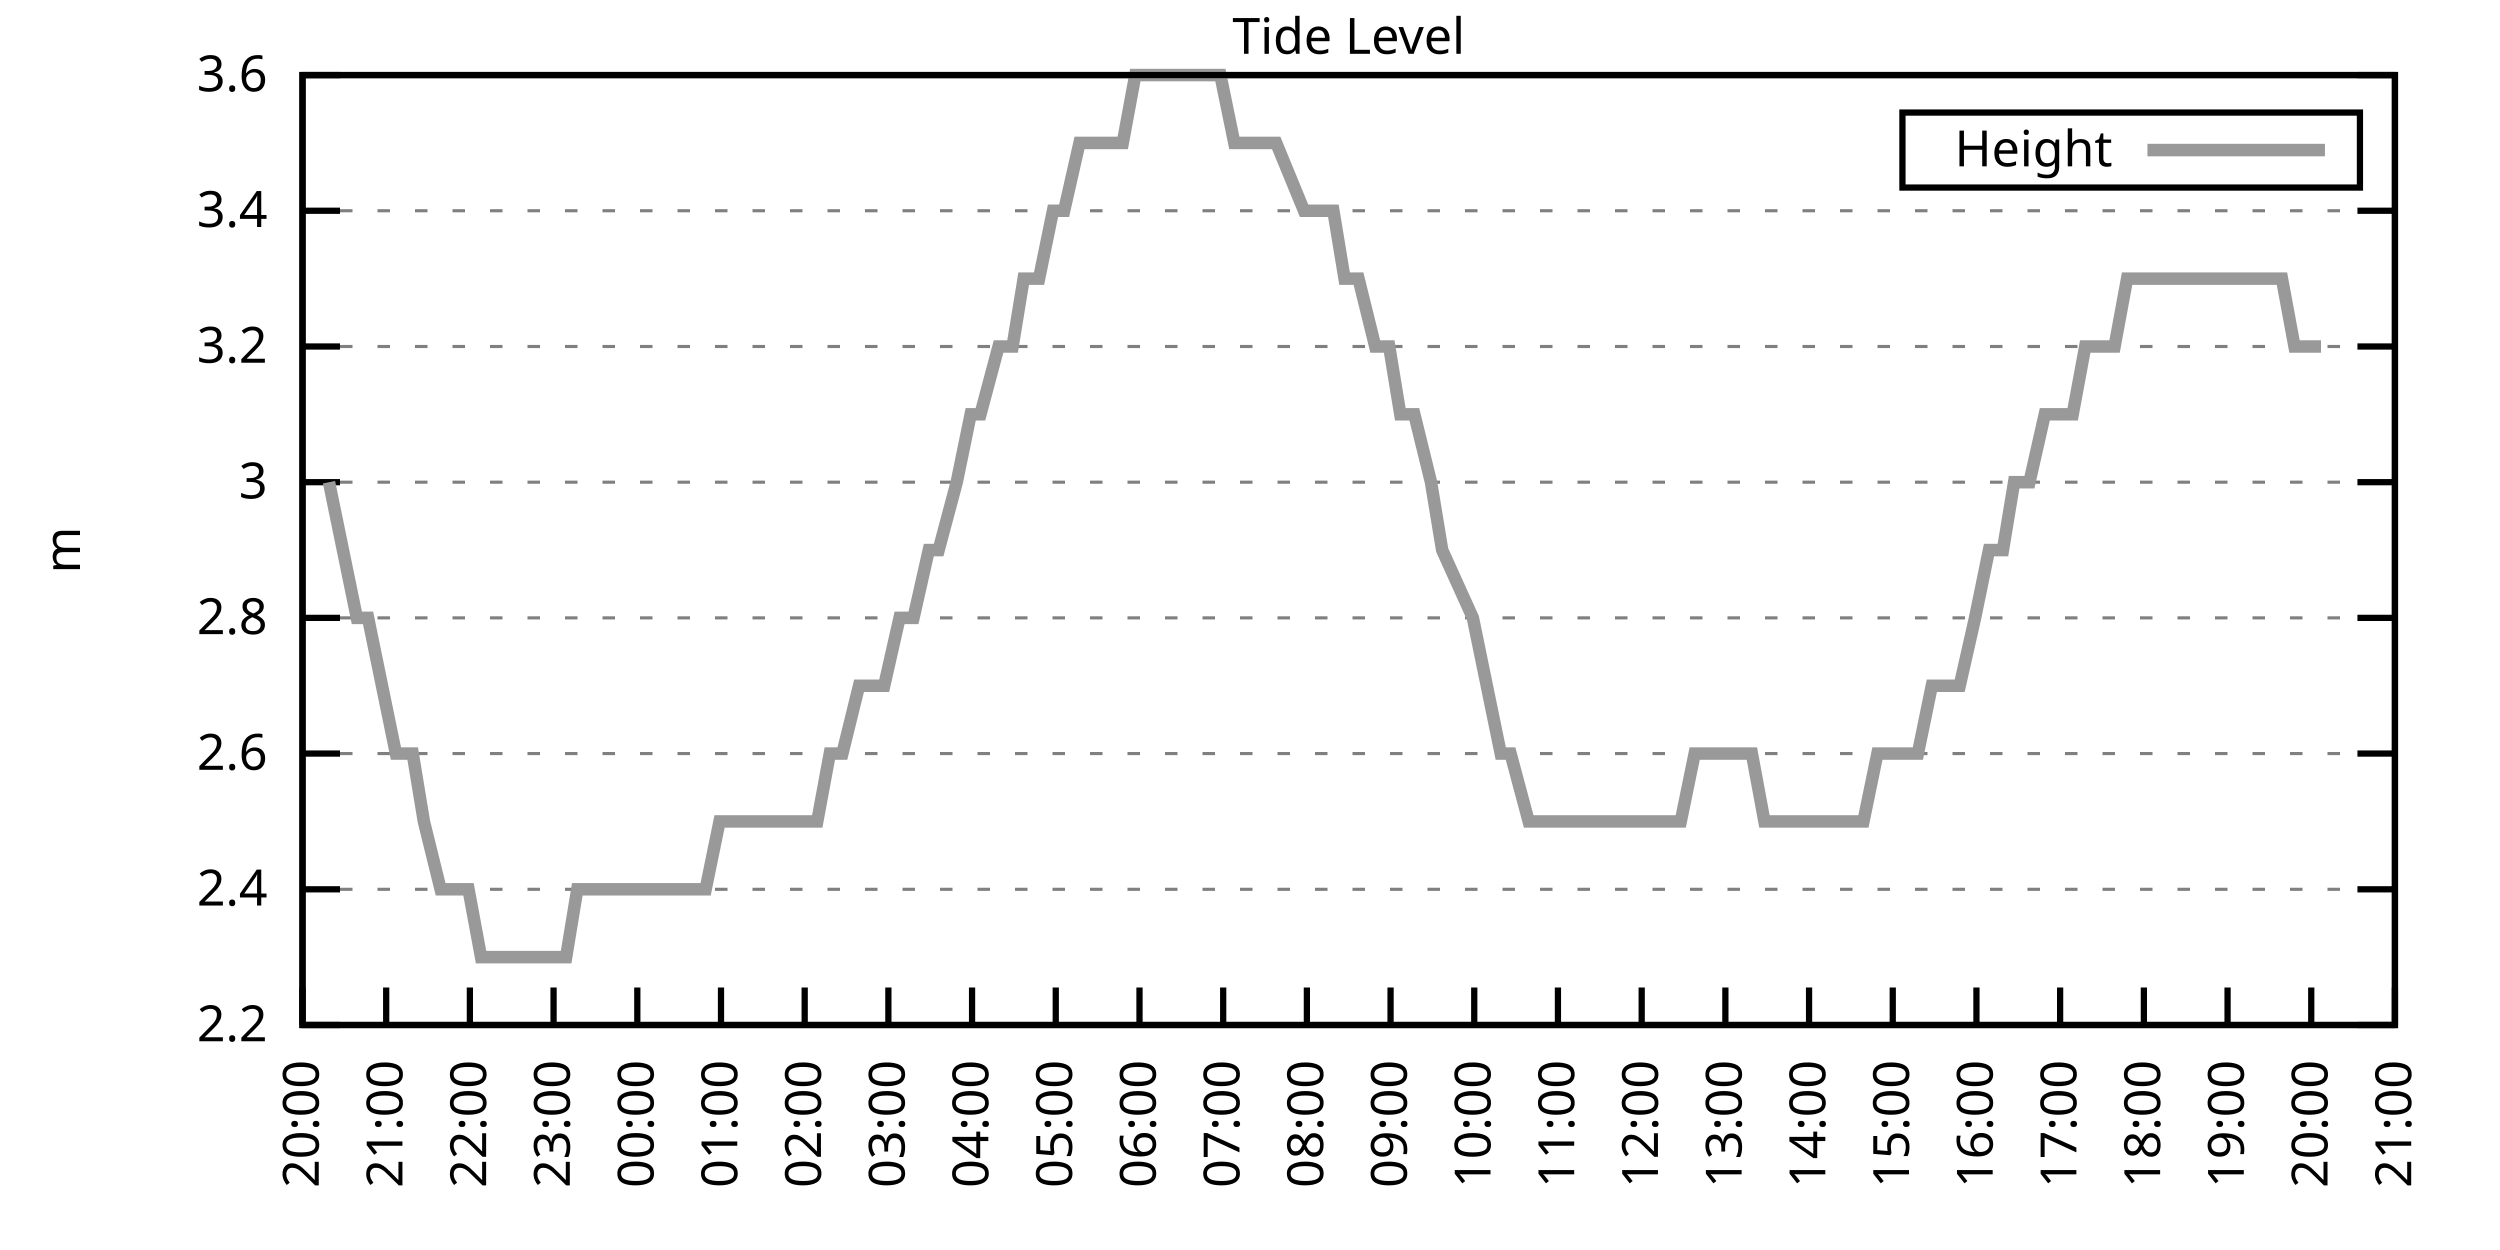
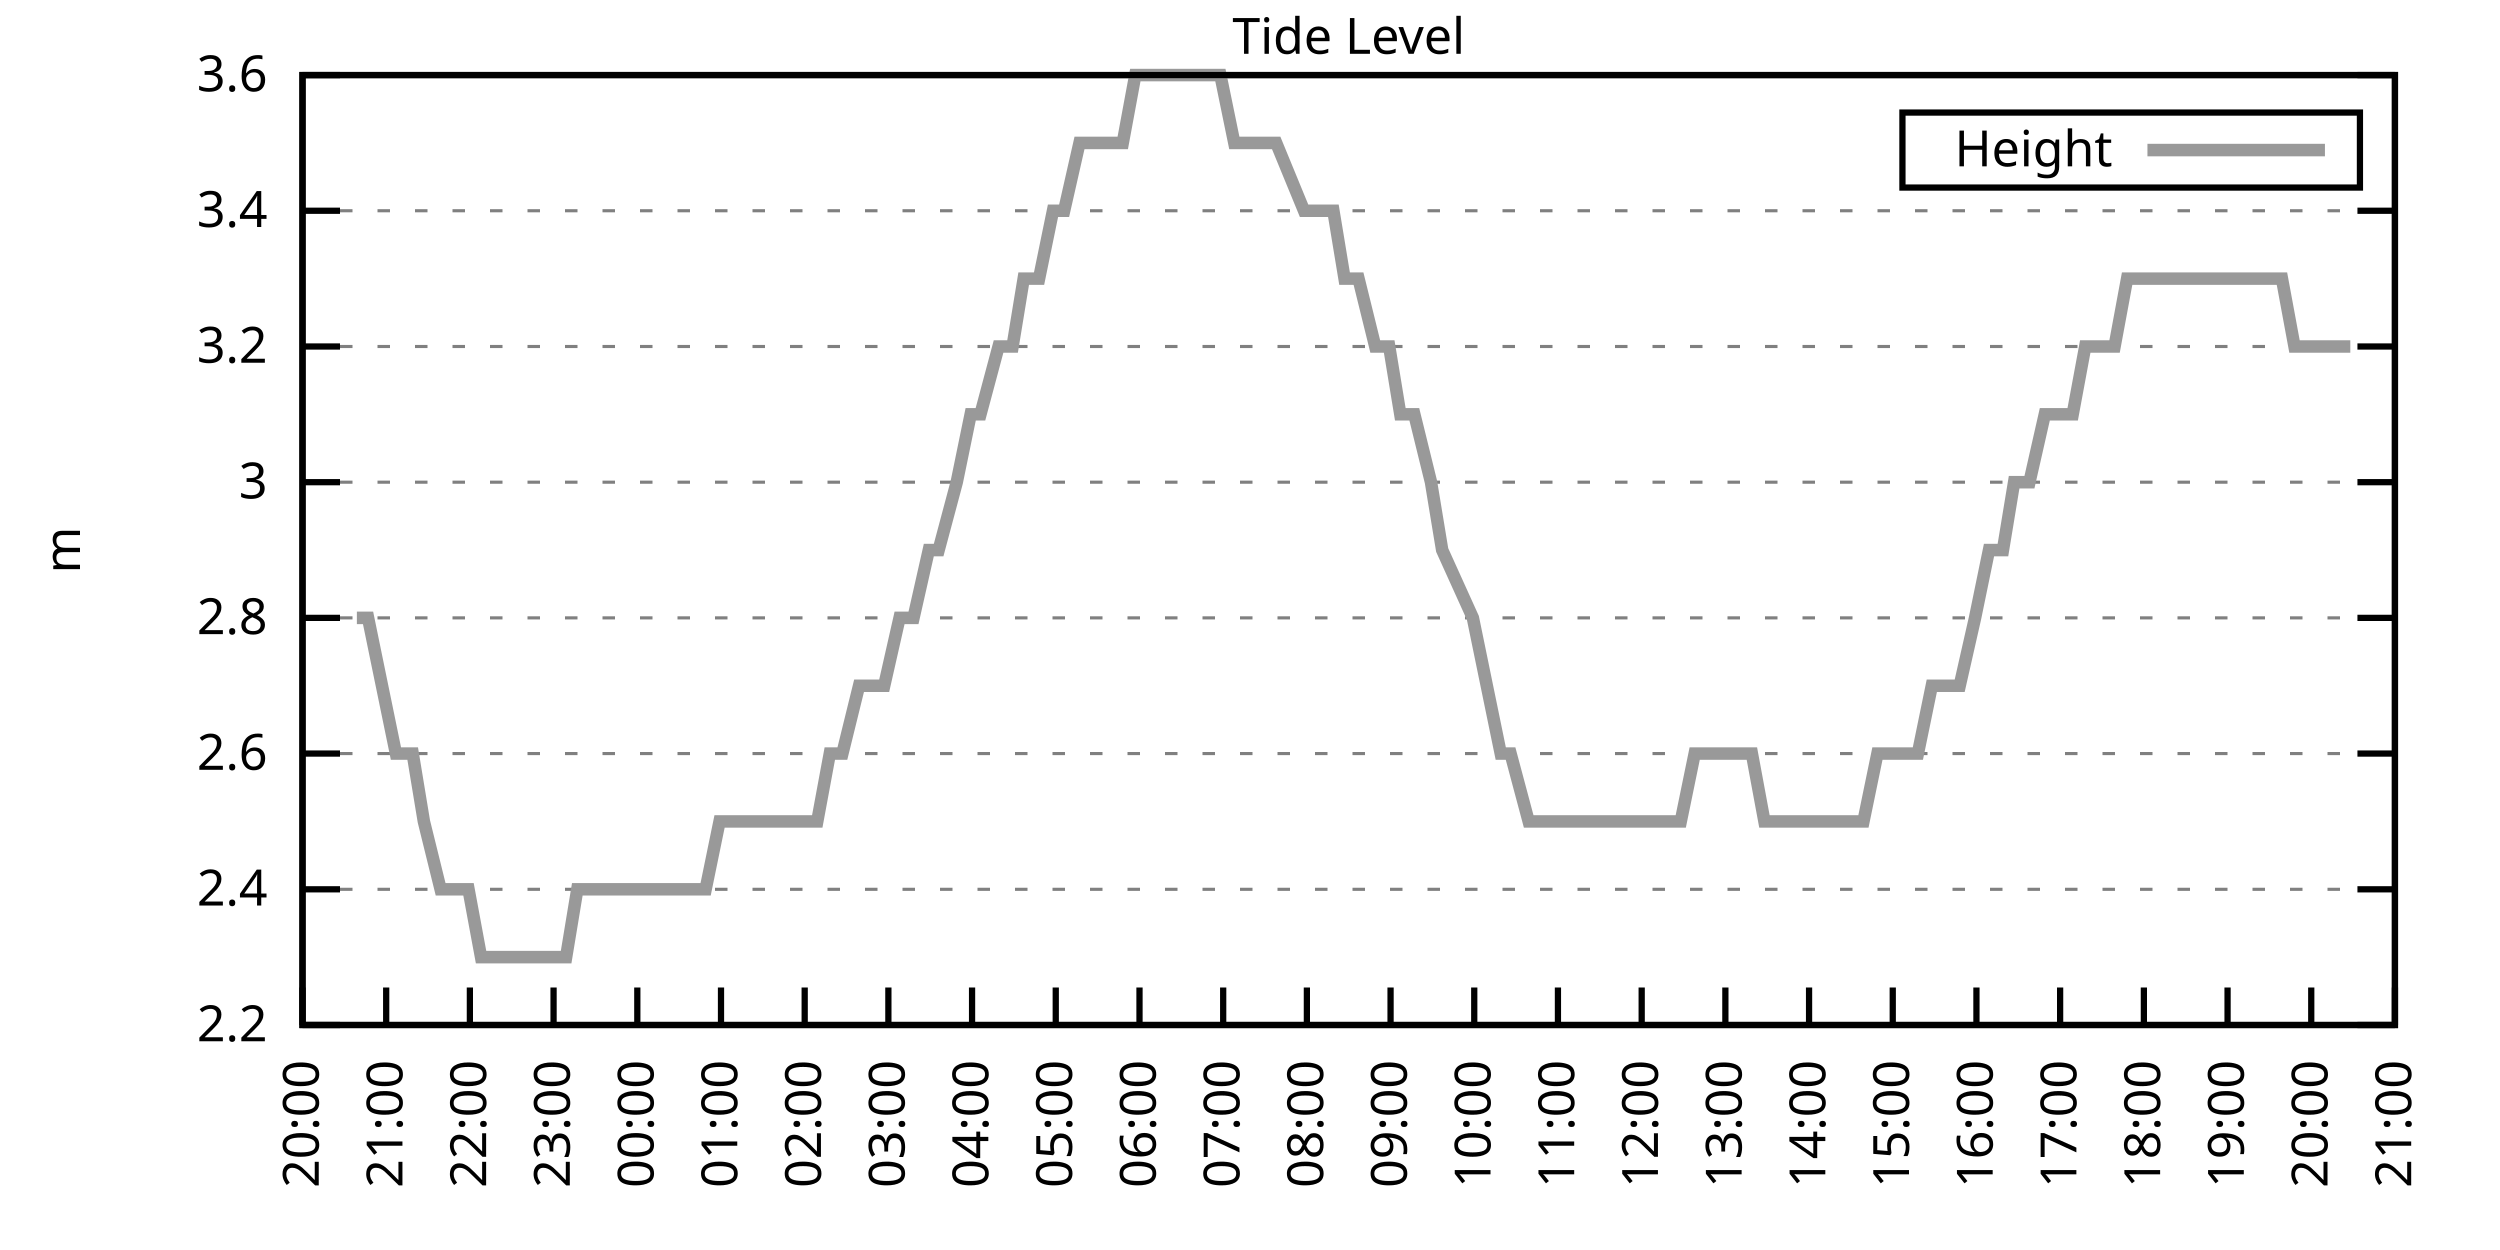
<svg xmlns="http://www.w3.org/2000/svg" xmlns:xlink="http://www.w3.org/1999/xlink" width="400" height="200" viewBox="0 0 400 200">
  <g id="gnuplot_canvas">
    <rect x="0" y="0" width="400" height="200" fill="none" />
    <defs>
      <circle id="gpDot" r="0.5" stroke-width="0.5" stroke="currentColor" />
      <path id="gpPt0" stroke-width="0.333" stroke="currentColor" d="M-1,0 h2 M0,-1 v2" />
      <path id="gpPt1" stroke-width="0.333" stroke="currentColor" d="M-1,-1 L1,1 M1,-1 L-1,1" />
      <path id="gpPt2" stroke-width="0.333" stroke="currentColor" d="M-1,0 L1,0 M0,-1 L0,1 M-1,-1 L1,1 M-1,1 L1,-1" />
      <rect id="gpPt3" stroke-width="0.333" stroke="currentColor" x="-1" y="-1" width="2" height="2" />
      <rect id="gpPt4" stroke-width="0.333" stroke="currentColor" fill="currentColor" x="-1" y="-1" width="2" height="2" />
      <circle id="gpPt5" stroke-width="0.333" stroke="currentColor" cx="0" cy="0" r="1" />
      <use xlink:href="#gpPt5" id="gpPt6" fill="currentColor" stroke="none" />
      <path id="gpPt7" stroke-width="0.333" stroke="currentColor" d="M0,-1.33 L-1.33,0.67 L1.33,0.67 z" />
      <use xlink:href="#gpPt7" id="gpPt8" fill="currentColor" stroke="none" />
      <use xlink:href="#gpPt7" id="gpPt9" stroke="currentColor" transform="rotate(180)" />
      <use xlink:href="#gpPt9" id="gpPt10" fill="currentColor" stroke="none" />
      <use xlink:href="#gpPt3" id="gpPt11" stroke="currentColor" transform="rotate(45)" />
      <use xlink:href="#gpPt11" id="gpPt12" fill="currentColor" stroke="none" />
      <path id="gpPt13" stroke-width="0.333" stroke="currentColor" d="M0,1.330 L1.265,0.411 L0.782,-1.067 L-0.782,-1.076 L-1.265,0.411 z" />
      <use xlink:href="#gpPt13" id="gpPt14" fill="currentColor" stroke="none" />
      <filter id="textbox" filterUnits="objectBoundingBox" x="0" y="0" height="1" width="1">
        <feFlood flood-color="white" flood-opacity="1" result="bgnd" />
        <feComposite in="SourceGraphic" in2="bgnd" operator="atop" />
      </filter>
      <filter id="greybox" filterUnits="objectBoundingBox" x="0" y="0" height="1" width="1">
        <feFlood flood-color="lightgrey" flood-opacity="1" result="grey" />
        <feComposite in="SourceGraphic" in2="grey" operator="atop" />
      </filter>
    </defs>
    <g fill="none" color="white" stroke="currentColor" stroke-width="1.00" stroke-linecap="butt" stroke-linejoin="miter">
</g>
    <g fill="none" color="black" stroke="currentColor" stroke-width="1.00" stroke-linecap="butt" stroke-linejoin="miter">
      <g stroke="none" shape-rendering="crispEdges">
        <polygon fill="rgb(255, 255, 255)" points="48.40,164.00 383.18,164.00 383.18,12.02 48.40,12.02 " />
      </g>
    </g>
    <g fill="none" color="black" stroke="currentColor" stroke-width="1.00" stroke-linecap="butt" stroke-linejoin="miter">
</g>
    <g fill="none" color="black" stroke="black" stroke-width="0.50" stroke-linecap="butt" stroke-linejoin="miter">
</g>
    <g fill="none" color="gray" stroke="currentColor" stroke-width="0.50" stroke-linecap="butt" stroke-linejoin="miter">
      <path stroke="gray" stroke-dasharray="2,4" class="gridline" d="M48.40,164.00 L383.19,164.00  " />
    </g>
    <g fill="none" color="gray" stroke="gray" stroke-width="1.00" stroke-linecap="butt" stroke-linejoin="miter">
</g>
    <g fill="none" color="black" stroke="currentColor" stroke-width="1.00" stroke-linecap="butt" stroke-linejoin="miter">
      <path stroke="black" d="M48.40,164.00 L54.40,164.00 M383.19,164.00 L377.19,164.00  " />
      <g transform="translate(42.80,166.60)" stroke="none" fill="black" font-family="Sans" font-size="8.00" text-anchor="end">
        <text>
          <tspan font-family="Sans"> 2.2</tspan>
        </text>
      </g>
    </g>
    <g fill="none" color="black" stroke="currentColor" stroke-width="1.00" stroke-linecap="butt" stroke-linejoin="miter">
</g>
    <g fill="none" color="black" stroke="black" stroke-width="0.50" stroke-linecap="butt" stroke-linejoin="miter">
</g>
    <g fill="none" color="gray" stroke="currentColor" stroke-width="0.50" stroke-linecap="butt" stroke-linejoin="miter">
      <path stroke="gray" stroke-dasharray="2,4" class="gridline" d="M48.40,142.29 L383.19,142.29  " />
    </g>
    <g fill="none" color="gray" stroke="gray" stroke-width="1.00" stroke-linecap="butt" stroke-linejoin="miter">
</g>
    <g fill="none" color="black" stroke="currentColor" stroke-width="1.00" stroke-linecap="butt" stroke-linejoin="miter">
      <path stroke="black" d="M48.40,142.29 L54.40,142.29 M383.19,142.29 L377.19,142.29  " />
      <g transform="translate(42.80,144.89)" stroke="none" fill="black" font-family="Sans" font-size="8.00" text-anchor="end">
        <text>
          <tspan font-family="Sans"> 2.4</tspan>
        </text>
      </g>
    </g>
    <g fill="none" color="black" stroke="currentColor" stroke-width="1.00" stroke-linecap="butt" stroke-linejoin="miter">
</g>
    <g fill="none" color="black" stroke="black" stroke-width="0.50" stroke-linecap="butt" stroke-linejoin="miter">
</g>
    <g fill="none" color="gray" stroke="currentColor" stroke-width="0.50" stroke-linecap="butt" stroke-linejoin="miter">
      <path stroke="gray" stroke-dasharray="2,4" class="gridline" d="M48.40,120.57 L383.19,120.57  " />
    </g>
    <g fill="none" color="gray" stroke="gray" stroke-width="1.00" stroke-linecap="butt" stroke-linejoin="miter">
</g>
    <g fill="none" color="black" stroke="currentColor" stroke-width="1.00" stroke-linecap="butt" stroke-linejoin="miter">
      <path stroke="black" d="M48.40,120.57 L54.40,120.57 M383.19,120.57 L377.19,120.57  " />
      <g transform="translate(42.80,123.17)" stroke="none" fill="black" font-family="Sans" font-size="8.00" text-anchor="end">
        <text>
          <tspan font-family="Sans"> 2.6</tspan>
        </text>
      </g>
    </g>
    <g fill="none" color="black" stroke="currentColor" stroke-width="1.00" stroke-linecap="butt" stroke-linejoin="miter">
</g>
    <g fill="none" color="black" stroke="black" stroke-width="0.50" stroke-linecap="butt" stroke-linejoin="miter">
</g>
    <g fill="none" color="gray" stroke="currentColor" stroke-width="0.50" stroke-linecap="butt" stroke-linejoin="miter">
      <path stroke="gray" stroke-dasharray="2,4" class="gridline" d="M48.40,98.86 L383.19,98.86  " />
    </g>
    <g fill="none" color="gray" stroke="gray" stroke-width="1.00" stroke-linecap="butt" stroke-linejoin="miter">
</g>
    <g fill="none" color="black" stroke="currentColor" stroke-width="1.00" stroke-linecap="butt" stroke-linejoin="miter">
      <path stroke="black" d="M48.40,98.86 L54.40,98.86 M383.19,98.86 L377.19,98.86  " />
      <g transform="translate(42.80,101.46)" stroke="none" fill="black" font-family="Sans" font-size="8.00" text-anchor="end">
        <text>
          <tspan font-family="Sans"> 2.8</tspan>
        </text>
      </g>
    </g>
    <g fill="none" color="black" stroke="currentColor" stroke-width="1.00" stroke-linecap="butt" stroke-linejoin="miter">
</g>
    <g fill="none" color="black" stroke="black" stroke-width="0.50" stroke-linecap="butt" stroke-linejoin="miter">
</g>
    <g fill="none" color="gray" stroke="currentColor" stroke-width="0.50" stroke-linecap="butt" stroke-linejoin="miter">
      <path stroke="gray" stroke-dasharray="2,4" class="gridline" d="M48.40,77.15 L383.19,77.15  " />
    </g>
    <g fill="none" color="gray" stroke="gray" stroke-width="1.00" stroke-linecap="butt" stroke-linejoin="miter">
</g>
    <g fill="none" color="black" stroke="currentColor" stroke-width="1.00" stroke-linecap="butt" stroke-linejoin="miter">
      <path stroke="black" d="M48.40,77.15 L54.40,77.15 M383.19,77.15 L377.19,77.15  " />
      <g transform="translate(42.80,79.75)" stroke="none" fill="black" font-family="Sans" font-size="8.00" text-anchor="end">
        <text>
          <tspan font-family="Sans"> 3</tspan>
        </text>
      </g>
    </g>
    <g fill="none" color="black" stroke="currentColor" stroke-width="1.00" stroke-linecap="butt" stroke-linejoin="miter">
</g>
    <g fill="none" color="black" stroke="black" stroke-width="0.50" stroke-linecap="butt" stroke-linejoin="miter">
</g>
    <g fill="none" color="gray" stroke="currentColor" stroke-width="0.50" stroke-linecap="butt" stroke-linejoin="miter">
      <path stroke="gray" stroke-dasharray="2,4" class="gridline" d="M48.40,55.44 L383.19,55.44  " />
    </g>
    <g fill="none" color="gray" stroke="gray" stroke-width="1.00" stroke-linecap="butt" stroke-linejoin="miter">
</g>
    <g fill="none" color="black" stroke="currentColor" stroke-width="1.00" stroke-linecap="butt" stroke-linejoin="miter">
      <path stroke="black" d="M48.40,55.44 L54.40,55.44 M383.19,55.44 L377.19,55.44  " />
      <g transform="translate(42.80,58.04)" stroke="none" fill="black" font-family="Sans" font-size="8.00" text-anchor="end">
        <text>
          <tspan font-family="Sans"> 3.2</tspan>
        </text>
      </g>
    </g>
    <g fill="none" color="black" stroke="currentColor" stroke-width="1.00" stroke-linecap="butt" stroke-linejoin="miter">
</g>
    <g fill="none" color="black" stroke="black" stroke-width="0.50" stroke-linecap="butt" stroke-linejoin="miter">
</g>
    <g fill="none" color="gray" stroke="currentColor" stroke-width="0.50" stroke-linecap="butt" stroke-linejoin="miter">
      <path stroke="gray" stroke-dasharray="2,4" class="gridline" d="M48.40,33.72 L383.19,33.72  " />
    </g>
    <g fill="none" color="gray" stroke="gray" stroke-width="1.00" stroke-linecap="butt" stroke-linejoin="miter">
</g>
    <g fill="none" color="black" stroke="currentColor" stroke-width="1.00" stroke-linecap="butt" stroke-linejoin="miter">
      <path stroke="black" d="M48.40,33.72 L54.40,33.72 M383.19,33.72 L377.19,33.72  " />
      <g transform="translate(42.80,36.32)" stroke="none" fill="black" font-family="Sans" font-size="8.00" text-anchor="end">
        <text>
          <tspan font-family="Sans"> 3.4</tspan>
        </text>
      </g>
    </g>
    <g fill="none" color="black" stroke="currentColor" stroke-width="1.00" stroke-linecap="butt" stroke-linejoin="miter">
</g>
    <g fill="none" color="black" stroke="black" stroke-width="0.50" stroke-linecap="butt" stroke-linejoin="miter">
</g>
    <g fill="none" color="gray" stroke="currentColor" stroke-width="0.50" stroke-linecap="butt" stroke-linejoin="miter">
      <path stroke="gray" stroke-dasharray="2,4" class="gridline" d="M48.40,12.01 L383.19,12.01  " />
    </g>
    <g fill="none" color="gray" stroke="gray" stroke-width="1.00" stroke-linecap="butt" stroke-linejoin="miter">
</g>
    <g fill="none" color="black" stroke="currentColor" stroke-width="1.00" stroke-linecap="butt" stroke-linejoin="miter">
      <path stroke="black" d="M48.40,12.01 L54.40,12.01 M383.19,12.01 L377.19,12.01  " />
      <g transform="translate(42.80,14.61)" stroke="none" fill="black" font-family="Sans" font-size="8.00" text-anchor="end">
        <text>
          <tspan font-family="Sans"> 3.6</tspan>
        </text>
      </g>
    </g>
    <g fill="none" color="black" stroke="currentColor" stroke-width="1.00" stroke-linecap="butt" stroke-linejoin="miter">
      <path stroke="black" d="M48.40,164.00 L48.40,158.00  " />
      <g transform="translate(51.00,169.60) rotate(270.00)" stroke="none" fill="black" font-family="Sans" font-size="8.00" text-anchor="end">
        <text>
          <tspan font-family="Sans">20:00</tspan>
        </text>
      </g>
    </g>
    <g fill="none" color="black" stroke="currentColor" stroke-width="1.00" stroke-linecap="butt" stroke-linejoin="miter">
      <path stroke="black" d="M61.79,164.00 L61.79,158.00  " />
      <g transform="translate(64.39,169.60) rotate(270.00)" stroke="none" fill="black" font-family="Sans" font-size="8.00" text-anchor="end">
        <text>
          <tspan font-family="Sans">21:00</tspan>
        </text>
      </g>
    </g>
    <g fill="none" color="black" stroke="currentColor" stroke-width="1.00" stroke-linecap="butt" stroke-linejoin="miter">
      <path stroke="black" d="M75.18,164.00 L75.18,158.00  " />
      <g transform="translate(77.78,169.60) rotate(270.00)" stroke="none" fill="black" font-family="Sans" font-size="8.00" text-anchor="end">
        <text>
          <tspan font-family="Sans">22:00</tspan>
        </text>
      </g>
    </g>
    <g fill="none" color="black" stroke="currentColor" stroke-width="1.00" stroke-linecap="butt" stroke-linejoin="miter">
      <path stroke="black" d="M88.57,164.00 L88.57,158.00  " />
      <g transform="translate(91.17,169.60) rotate(270.00)" stroke="none" fill="black" font-family="Sans" font-size="8.00" text-anchor="end">
        <text>
          <tspan font-family="Sans">23:00</tspan>
        </text>
      </g>
    </g>
    <g fill="none" color="black" stroke="currentColor" stroke-width="1.00" stroke-linecap="butt" stroke-linejoin="miter">
      <path stroke="black" d="M101.97,164.00 L101.97,158.00  " />
      <g transform="translate(104.57,169.60) rotate(270.00)" stroke="none" fill="black" font-family="Sans" font-size="8.00" text-anchor="end">
        <text>
          <tspan font-family="Sans">00:00</tspan>
        </text>
      </g>
    </g>
    <g fill="none" color="black" stroke="currentColor" stroke-width="1.00" stroke-linecap="butt" stroke-linejoin="miter">
      <path stroke="black" d="M115.36,164.00 L115.36,158.00  " />
      <g transform="translate(117.96,169.60) rotate(270.00)" stroke="none" fill="black" font-family="Sans" font-size="8.00" text-anchor="end">
        <text>
          <tspan font-family="Sans">01:00</tspan>
        </text>
      </g>
    </g>
    <g fill="none" color="black" stroke="currentColor" stroke-width="1.00" stroke-linecap="butt" stroke-linejoin="miter">
      <path stroke="black" d="M128.75,164.00 L128.75,158.00  " />
      <g transform="translate(131.35,169.60) rotate(270.00)" stroke="none" fill="black" font-family="Sans" font-size="8.00" text-anchor="end">
        <text>
          <tspan font-family="Sans">02:00</tspan>
        </text>
      </g>
    </g>
    <g fill="none" color="black" stroke="currentColor" stroke-width="1.00" stroke-linecap="butt" stroke-linejoin="miter">
      <path stroke="black" d="M142.14,164.00 L142.14,158.00  " />
      <g transform="translate(144.74,169.60) rotate(270.00)" stroke="none" fill="black" font-family="Sans" font-size="8.00" text-anchor="end">
        <text>
          <tspan font-family="Sans">03:00</tspan>
        </text>
      </g>
    </g>
    <g fill="none" color="black" stroke="currentColor" stroke-width="1.00" stroke-linecap="butt" stroke-linejoin="miter">
      <path stroke="black" d="M155.53,164.00 L155.53,158.00  " />
      <g transform="translate(158.13,169.60) rotate(270.00)" stroke="none" fill="black" font-family="Sans" font-size="8.00" text-anchor="end">
        <text>
          <tspan font-family="Sans">04:00</tspan>
        </text>
      </g>
    </g>
    <g fill="none" color="black" stroke="currentColor" stroke-width="1.00" stroke-linecap="butt" stroke-linejoin="miter">
      <path stroke="black" d="M168.92,164.00 L168.92,158.00  " />
      <g transform="translate(171.52,169.60) rotate(270.00)" stroke="none" fill="black" font-family="Sans" font-size="8.00" text-anchor="end">
        <text>
          <tspan font-family="Sans">05:00</tspan>
        </text>
      </g>
    </g>
    <g fill="none" color="black" stroke="currentColor" stroke-width="1.00" stroke-linecap="butt" stroke-linejoin="miter">
      <path stroke="black" d="M182.32,164.00 L182.32,158.00  " />
      <g transform="translate(184.92,169.60) rotate(270.00)" stroke="none" fill="black" font-family="Sans" font-size="8.00" text-anchor="end">
        <text>
          <tspan font-family="Sans">06:00</tspan>
        </text>
      </g>
    </g>
    <g fill="none" color="black" stroke="currentColor" stroke-width="1.00" stroke-linecap="butt" stroke-linejoin="miter">
      <path stroke="black" d="M195.71,164.00 L195.71,158.00  " />
      <g transform="translate(198.31,169.60) rotate(270.00)" stroke="none" fill="black" font-family="Sans" font-size="8.00" text-anchor="end">
        <text>
          <tspan font-family="Sans">07:00</tspan>
        </text>
      </g>
    </g>
    <g fill="none" color="black" stroke="currentColor" stroke-width="1.00" stroke-linecap="butt" stroke-linejoin="miter">
      <path stroke="black" d="M209.10,164.00 L209.10,158.00  " />
      <g transform="translate(211.70,169.60) rotate(270.00)" stroke="none" fill="black" font-family="Sans" font-size="8.00" text-anchor="end">
        <text>
          <tspan font-family="Sans">08:00</tspan>
        </text>
      </g>
    </g>
    <g fill="none" color="black" stroke="currentColor" stroke-width="1.00" stroke-linecap="butt" stroke-linejoin="miter">
      <path stroke="black" d="M222.49,164.00 L222.49,158.00  " />
      <g transform="translate(225.09,169.60) rotate(270.00)" stroke="none" fill="black" font-family="Sans" font-size="8.00" text-anchor="end">
        <text>
          <tspan font-family="Sans">09:00</tspan>
        </text>
      </g>
    </g>
    <g fill="none" color="black" stroke="currentColor" stroke-width="1.00" stroke-linecap="butt" stroke-linejoin="miter">
      <path stroke="black" d="M235.88,164.00 L235.88,158.00  " />
      <g transform="translate(238.48,169.60) rotate(270.00)" stroke="none" fill="black" font-family="Sans" font-size="8.00" text-anchor="end">
        <text>
          <tspan font-family="Sans">10:00</tspan>
        </text>
      </g>
    </g>
    <g fill="none" color="black" stroke="currentColor" stroke-width="1.00" stroke-linecap="butt" stroke-linejoin="miter">
      <path stroke="black" d="M249.27,164.00 L249.27,158.00  " />
      <g transform="translate(251.87,169.60) rotate(270.00)" stroke="none" fill="black" font-family="Sans" font-size="8.00" text-anchor="end">
        <text>
          <tspan font-family="Sans">11:00</tspan>
        </text>
      </g>
    </g>
    <g fill="none" color="black" stroke="currentColor" stroke-width="1.00" stroke-linecap="butt" stroke-linejoin="miter">
      <path stroke="black" d="M262.67,164.00 L262.67,158.00  " />
      <g transform="translate(265.27,169.60) rotate(270.00)" stroke="none" fill="black" font-family="Sans" font-size="8.00" text-anchor="end">
        <text>
          <tspan font-family="Sans">12:00</tspan>
        </text>
      </g>
    </g>
    <g fill="none" color="black" stroke="currentColor" stroke-width="1.00" stroke-linecap="butt" stroke-linejoin="miter">
      <path stroke="black" d="M276.06,164.00 L276.06,158.00  " />
      <g transform="translate(278.66,169.60) rotate(270.00)" stroke="none" fill="black" font-family="Sans" font-size="8.00" text-anchor="end">
        <text>
          <tspan font-family="Sans">13:00</tspan>
        </text>
      </g>
    </g>
    <g fill="none" color="black" stroke="currentColor" stroke-width="1.00" stroke-linecap="butt" stroke-linejoin="miter">
      <path stroke="black" d="M289.45,164.00 L289.45,158.00  " />
      <g transform="translate(292.05,169.60) rotate(270.00)" stroke="none" fill="black" font-family="Sans" font-size="8.00" text-anchor="end">
        <text>
          <tspan font-family="Sans">14:00</tspan>
        </text>
      </g>
    </g>
    <g fill="none" color="black" stroke="currentColor" stroke-width="1.00" stroke-linecap="butt" stroke-linejoin="miter">
      <path stroke="black" d="M302.84,164.00 L302.84,158.00  " />
      <g transform="translate(305.44,169.60) rotate(270.00)" stroke="none" fill="black" font-family="Sans" font-size="8.00" text-anchor="end">
        <text>
          <tspan font-family="Sans">15:00</tspan>
        </text>
      </g>
    </g>
    <g fill="none" color="black" stroke="currentColor" stroke-width="1.00" stroke-linecap="butt" stroke-linejoin="miter">
      <path stroke="black" d="M316.23,164.00 L316.23,158.00  " />
      <g transform="translate(318.83,169.60) rotate(270.00)" stroke="none" fill="black" font-family="Sans" font-size="8.00" text-anchor="end">
        <text>
          <tspan font-family="Sans">16:00</tspan>
        </text>
      </g>
    </g>
    <g fill="none" color="black" stroke="currentColor" stroke-width="1.00" stroke-linecap="butt" stroke-linejoin="miter">
      <path stroke="black" d="M329.62,164.00 L329.62,158.00  " />
      <g transform="translate(332.22,169.60) rotate(270.00)" stroke="none" fill="black" font-family="Sans" font-size="8.00" text-anchor="end">
        <text>
          <tspan font-family="Sans">17:00</tspan>
        </text>
      </g>
    </g>
    <g fill="none" color="black" stroke="currentColor" stroke-width="1.00" stroke-linecap="butt" stroke-linejoin="miter">
      <path stroke="black" d="M343.02,164.00 L343.02,158.00  " />
      <g transform="translate(345.62,169.60) rotate(270.00)" stroke="none" fill="black" font-family="Sans" font-size="8.00" text-anchor="end">
        <text>
          <tspan font-family="Sans">18:00</tspan>
        </text>
      </g>
    </g>
    <g fill="none" color="black" stroke="currentColor" stroke-width="1.00" stroke-linecap="butt" stroke-linejoin="miter">
      <path stroke="black" d="M356.41,164.00 L356.41,158.00  " />
      <g transform="translate(359.01,169.60) rotate(270.00)" stroke="none" fill="black" font-family="Sans" font-size="8.00" text-anchor="end">
        <text>
          <tspan font-family="Sans">19:00</tspan>
        </text>
      </g>
    </g>
    <g fill="none" color="black" stroke="currentColor" stroke-width="1.00" stroke-linecap="butt" stroke-linejoin="miter">
      <path stroke="black" d="M369.80,164.00 L369.80,158.00  " />
      <g transform="translate(372.40,169.60) rotate(270.00)" stroke="none" fill="black" font-family="Sans" font-size="8.00" text-anchor="end">
        <text>
          <tspan font-family="Sans">20:00</tspan>
        </text>
      </g>
    </g>
    <g fill="none" color="black" stroke="currentColor" stroke-width="1.00" stroke-linecap="butt" stroke-linejoin="miter">
      <path stroke="black" d="M383.19,164.00 L383.19,158.00  " />
      <g transform="translate(385.79,169.60) rotate(270.00)" stroke="none" fill="black" font-family="Sans" font-size="8.00" text-anchor="end">
        <text>
          <tspan font-family="Sans">21:00</tspan>
        </text>
      </g>
    </g>
    <g fill="none" color="black" stroke="currentColor" stroke-width="1.00" stroke-linecap="butt" stroke-linejoin="miter">
</g>
    <g fill="none" color="black" stroke="currentColor" stroke-width="1.00" stroke-linecap="butt" stroke-linejoin="miter">
      <path stroke="black" d="M48.40,12.01 L48.40,164.00 L383.19,164.00 L383.19,12.01 L48.40,12.01 Z  " />
    </g>
    <g fill="none" color="black" stroke="currentColor" stroke-width="1.00" stroke-linecap="butt" stroke-linejoin="miter">
</g>
    <g fill="none" color="black" stroke="currentColor" stroke-width="1.00" stroke-linecap="butt" stroke-linejoin="miter">
      <path stroke="black" d="M304.39,30.01 L304.39,18.01 L377.59,18.01 L377.59,30.01 L304.39,30.01 Z  " />
    </g>
    <g id="Tide_level_plot_1">
      <g fill="none" color="white" stroke="black" stroke-width="2.00" stroke-linecap="butt" stroke-linejoin="miter">
</g>
      <g fill="none" color="black" stroke="currentColor" stroke-width="2.00" stroke-linecap="butt" stroke-linejoin="miter">
        <g transform="translate(337.99,26.61)" stroke="none" fill="black" font-family="Sans" font-size="8.00" text-anchor="end">
          <text>
            <tspan font-family="Sans">Height</tspan>
          </text>
        </g>
      </g>
      <g fill="none" color="black" stroke="currentColor" stroke-width="2.00" stroke-linecap="butt" stroke-linejoin="miter">
-         <path stroke="rgb(153, 153, 153)" d="M343.59,24.01 L371.99,24.01 M52.64,77.15 L54.87,88.01 L57.10,98.86 L58.89,98.86 L61.12,109.72 L63.35,120.57   L66.03,120.57 L67.82,131.43 L70.50,142.29 L72.28,142.29 L74.96,142.29 L76.97,153.14 L78.98,153.14 L81.66,153.14   L83.89,153.14 L85.90,153.14 L88.35,153.14 L90.58,153.14 L92.37,142.29 L95.05,142.29 L97.06,142.29 L99.29,142.29   L103.98,142.29 L105.98,142.29 L108.22,142.29 L110.22,142.29 L112.90,142.29 L115.13,131.43 L116.92,131.43 L118.93,131.43   L121.16,131.43 L123.84,131.43 L125.62,131.43 L128.08,131.43 L130.76,131.43 L132.77,120.57 L134.78,120.57 L137.45,109.72   L139.02,109.72 L141.47,109.72 L143.93,98.86 L146.16,98.86 L148.61,88.01 L150.18,88.01 L153.08,77.15 L155.31,66.29   L156.87,66.29 L159.77,55.44 L162.01,55.44 L163.79,44.58 L166.25,44.58 L168.48,33.72 L170.26,33.72 L172.72,22.87   L175.40,22.87 L177.63,22.87 L179.64,22.87 L181.65,12.01 L184.10,12.01 L186.56,12.01 L188.57,12.01 L191.02,12.01   L193.03,12.01 L195.26,12.01 L197.49,22.87 L199.95,22.87 L202.18,22.87 L204.19,22.87 L208.65,33.72 L210.66,33.72   L213.34,33.72 L215.13,44.58 L217.36,44.58 L220.04,55.44 L222.27,55.44 L224.05,66.29 L226.29,66.29 L228.96,77.15   L230.75,88.01 L235.66,98.86 L237.89,109.72 L240.12,120.57 L241.69,120.57 L244.59,131.43 L246.82,131.43 L248.83,131.43   L251.06,131.43 L253.07,131.43 L255.75,131.43 L257.98,131.43 L260.21,131.43 L262.22,131.43 L264.23,131.43 L266.91,131.43   L268.92,131.43 L271.15,120.57 L273.16,120.57 L275.83,120.57 L278.07,120.57 L280.30,120.57 L282.31,131.43 L284.54,131.43   L286.99,131.43 L289.00,131.43 L291.23,131.43 L293.47,131.43 L295.48,131.43 L298.15,131.43 L300.39,120.57 L302.62,120.57   L304.40,120.57 L306.86,120.57 L309.09,109.72 L311.32,109.72 L313.55,109.72 L316.01,98.86 L318.24,88.01 L320.47,88.01   L322.26,77.15 L324.71,77.15 L327.17,66.29 L329.18,66.29 L331.63,66.29 L333.64,55.44 L336.10,55.44 L338.33,55.44   L340.34,44.58 L342.57,44.58 L345.02,44.58 L347.26,44.58 L349.26,44.58 L351.50,44.58 L353.95,44.58 L355.96,44.58   L358.19,44.58 L360.42,44.58 L362.66,44.58 L365.11,44.58 L367.12,55.44 L369.35,55.44 L371.36,55.44  " />
+         <path stroke="rgb(153, 153, 153)" d="M343.59,24.01 L371.99,24.01 M57.10,98.86 L58.89,98.86 L61.12,109.72 L63.35,120.57 L66.03,120.57 L67.82,131.43   L70.50,142.29 L72.28,142.29 L74.96,142.29 L76.97,153.14 L78.98,153.14 L81.66,153.14 L83.89,153.14 L85.90,153.14   L88.35,153.14 L90.58,153.14 L92.37,142.29 L95.05,142.29 L97.06,142.29 L99.29,142.29 L103.98,142.29 L105.98,142.29   L108.22,142.29 L110.22,142.29 L112.90,142.29 L115.13,131.43 L116.92,131.43 L118.93,131.43 L121.16,131.43 L123.84,131.43   L125.62,131.43 L128.08,131.43 L130.76,131.43 L132.77,120.57 L134.78,120.57 L137.45,109.72 L139.02,109.72 L141.47,109.72   L143.93,98.86 L146.16,98.86 L148.61,88.01 L150.18,88.01 L153.08,77.15 L155.31,66.29 L156.87,66.29 L159.77,55.44   L162.01,55.44 L163.79,44.58 L166.25,44.58 L168.48,33.72 L170.26,33.72 L172.72,22.87 L175.40,22.87 L177.63,22.87   L179.64,22.87 L181.65,12.01 L184.10,12.01 L186.56,12.01 L188.57,12.01 L191.02,12.01 L193.03,12.01 L195.26,12.01   L197.49,22.87 L199.95,22.87 L202.18,22.87 L204.19,22.87 L208.65,33.72 L210.66,33.72 L213.34,33.72 L215.13,44.58   L217.36,44.58 L220.04,55.44 L222.27,55.44 L224.05,66.29 L226.29,66.29 L228.96,77.15 L230.75,88.01 L235.66,98.86   L237.89,109.72 L240.12,120.57 L241.69,120.57 L244.59,131.43 L246.82,131.43 L248.83,131.43 L251.06,131.43 L253.07,131.43   L255.75,131.43 L257.98,131.43 L260.21,131.43 L262.22,131.43 L264.23,131.43 L266.91,131.43 L268.92,131.43 L271.15,120.57   L273.16,120.57 L275.83,120.57 L278.07,120.57 L280.30,120.57 L282.31,131.43 L284.54,131.43 L286.99,131.43 L289.00,131.43   L291.23,131.43 L293.47,131.43 L295.48,131.43 L298.15,131.43 L300.39,120.57 L302.62,120.57 L304.40,120.57 L306.86,120.57   L309.09,109.72 L311.32,109.72 L313.55,109.72 L316.01,98.86 L318.24,88.01 L320.47,88.01 L322.26,77.15 L324.71,77.15   L327.17,66.29 L329.18,66.29 L331.63,66.29 L333.64,55.44 L336.10,55.44 L338.33,55.44 L340.34,44.58 L342.57,44.58   L345.02,44.58 L347.26,44.58 L349.26,44.58 L351.50,44.58 L353.95,44.58 L355.96,44.58 L358.19,44.58 L360.42,44.58   L362.66,44.58 L365.11,44.58 L367.12,55.44 L369.35,55.44 L371.36,55.44 L373.82,55.44 L376.05,55.44  " />
      </g>
    </g>
    <g fill="none" color="black" stroke="currentColor" stroke-width="2.00" stroke-linecap="butt" stroke-linejoin="miter">
</g>
    <g fill="none" color="black" stroke="black" stroke-width="1.00" stroke-linecap="butt" stroke-linejoin="miter">
</g>
    <g fill="none" color="black" stroke="currentColor" stroke-width="1.00" stroke-linecap="butt" stroke-linejoin="miter">
      <path stroke="black" d="M48.40,12.01 L48.40,164.00 L383.19,164.00 L383.19,12.01 L48.40,12.01 Z  " />
      <g transform="translate(12.80,88.01) rotate(270.00)" stroke="none" fill="black" font-family="Sans" font-size="8.00" text-anchor="middle">
        <text>
          <tspan font-family="Sans">m</tspan>
        </text>
      </g>
    </g>
    <g fill="none" color="black" stroke="currentColor" stroke-width="1.00" stroke-linecap="butt" stroke-linejoin="miter">
</g>
    <g fill="none" color="black" stroke="currentColor" stroke-width="1.00" stroke-linecap="butt" stroke-linejoin="miter">
      <g transform="translate(215.79,8.61)" stroke="none" fill="black" font-family="Sans" font-size="8.00" text-anchor="middle">
        <text>
          <tspan font-family="Sans">Tide Level</tspan>
        </text>
      </g>
    </g>
    <g fill="none" color="black" stroke="currentColor" stroke-width="1.00" stroke-linecap="butt" stroke-linejoin="miter">
</g>
  </g>
</svg>
